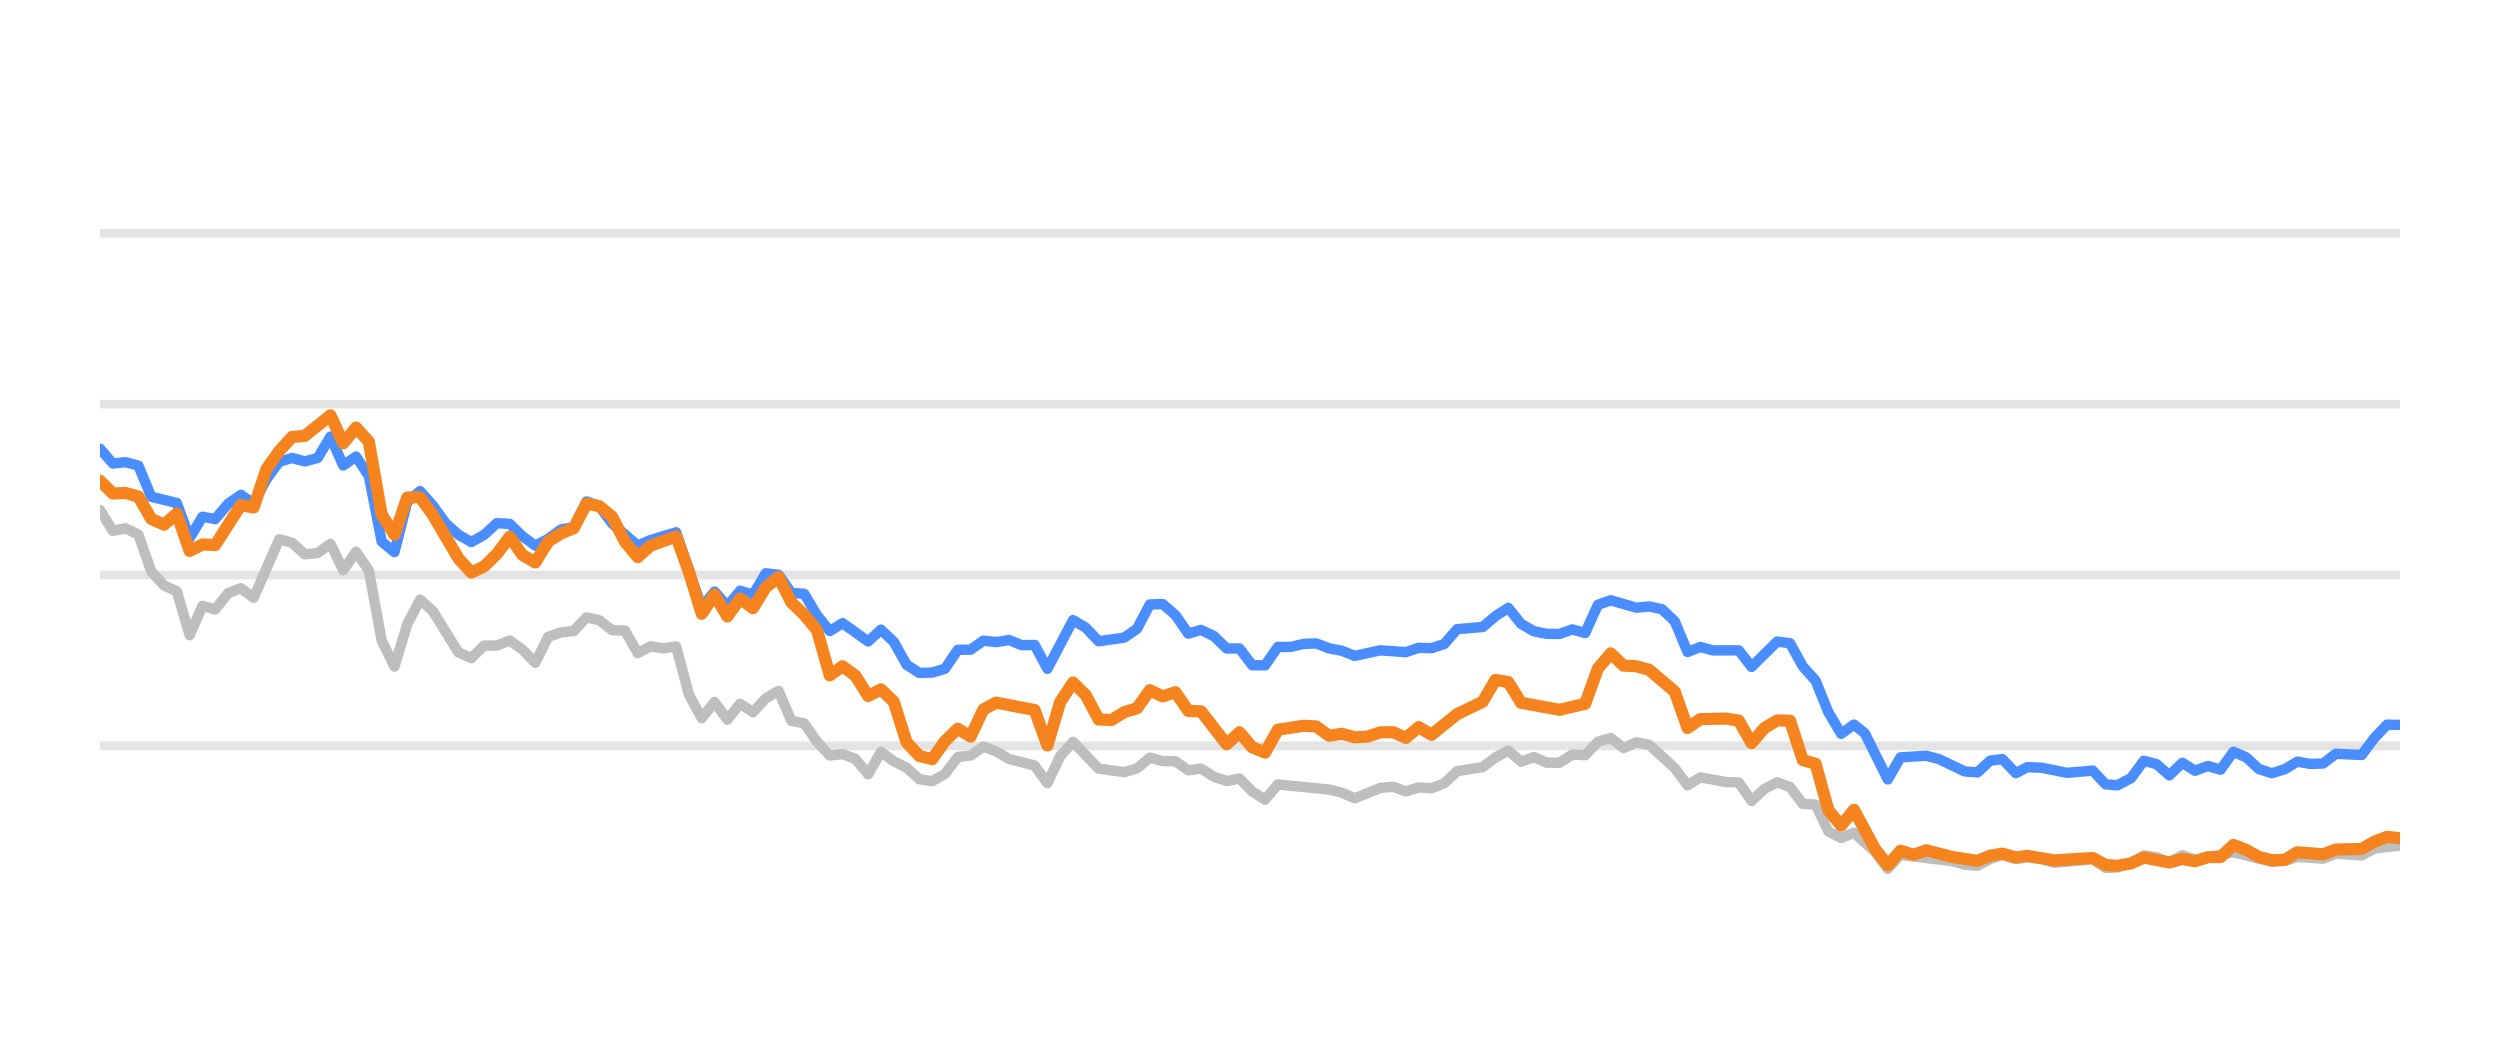
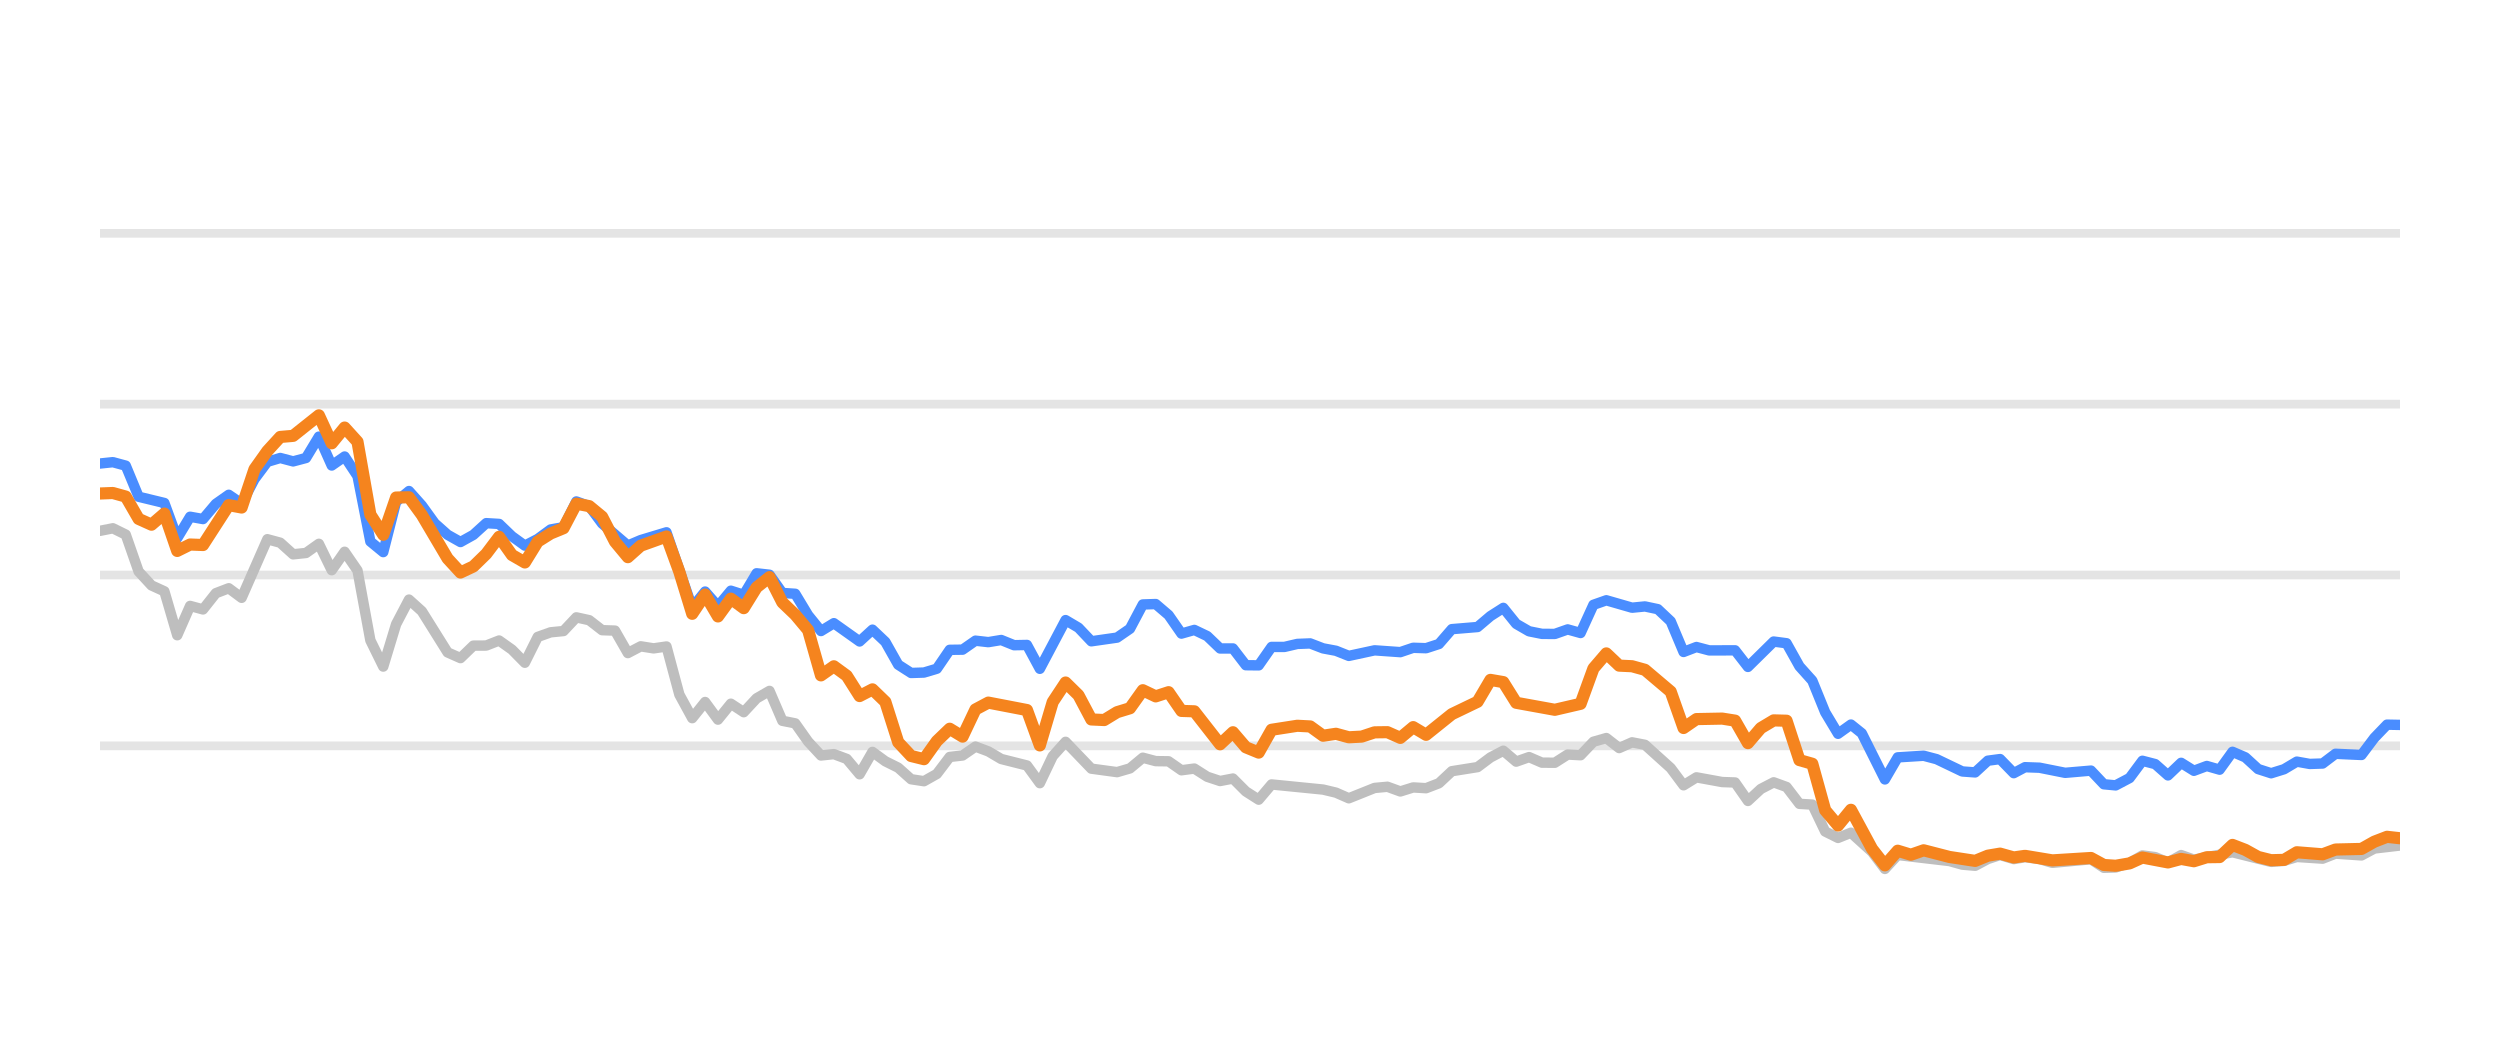
<svg xmlns="http://www.w3.org/2000/svg" width="144pt" height="60pt" viewBox="0 0 144 60" version="1.1">
  <defs>
    <style type="text/css">*{stroke-linejoin: round; stroke-linecap: butt}</style>
  </defs>
  <g id="figure_1">
    <g id="patch_1">
      <path d="M 0 60  L 144 60  L 144 0  L 0 0  L 0 60  z " style="fill: none; opacity: 0" />
    </g>
    <g id="axes_1">
      <g id="patch_2">
        <path d="M 5.76 52.8  L 138.24 52.8  L 138.24 3.6  L 5.76 3.6  L 5.76 52.8  z " style="fill: none" />
      </g>
      <g id="matplotlib.axis_1" />
      <g id="matplotlib.axis_2" />
      <g id="line2d_1">
-         <path d="M 5.76 42.96  L 138.24 42.96  " clip-path="url(#p8d554cf50b)" style="fill: none; stroke: #b2b2b2; stroke-opacity: 0.35; stroke-width: 0.5; stroke-linecap: square" />
+         <path d="M 5.76 42.96  L 138.24 42.96  " clip-path="url(#p3860a0a834)" style="fill: none; stroke: #b2b2b2; stroke-opacity: 0.35; stroke-width: 0.5; stroke-linecap: square" />
      </g>
      <g id="line2d_2">
-         <path d="M 5.76 33.12  L 138.24 33.12  " clip-path="url(#p8d554cf50b)" style="fill: none; stroke: #b2b2b2; stroke-opacity: 0.35; stroke-width: 0.5; stroke-linecap: square" />
+         <path d="M 5.76 33.12  L 138.24 33.12  " clip-path="url(#p3860a0a834)" style="fill: none; stroke: #b2b2b2; stroke-opacity: 0.35; stroke-width: 0.5; stroke-linecap: square" />
      </g>
      <g id="line2d_3">
-         <path d="M 5.76 23.28  L 138.24 23.28  " clip-path="url(#p8d554cf50b)" style="fill: none; stroke: #b2b2b2; stroke-opacity: 0.35; stroke-width: 0.5; stroke-linecap: square" />
+         <path d="M 5.76 23.28  L 138.24 23.28  " clip-path="url(#p3860a0a834)" style="fill: none; stroke: #b2b2b2; stroke-opacity: 0.35; stroke-width: 0.5; stroke-linecap: square" />
      </g>
      <g id="line2d_4">
-         <path d="M 5.76 13.44  L 138.24 13.44  " clip-path="url(#p8d554cf50b)" style="fill: none; stroke: #b2b2b2; stroke-opacity: 0.35; stroke-width: 0.5; stroke-linecap: square" />
+         <path d="M 5.76 13.44  L 138.24 13.44  " clip-path="url(#p3860a0a834)" style="fill: none; stroke: #b2b2b2; stroke-opacity: 0.35; stroke-width: 0.5; stroke-linecap: square" />
      </g>
      <g id="line2d_5">
-         <path d="M 5.76 29.376  L 6.497 30.576  L 7.235 30.429  L 7.972 30.793  L 8.71 32.918  L 9.447 33.72  L 10.185 34.06  L 10.922 36.589  L 11.66 34.901  L 12.397 35.103  L 13.134 34.168  L 13.872 33.883  L 14.609 34.434  L 16.084 31.059  L 16.822 31.26  L 17.559 31.929  L 18.297 31.851  L 19.034 31.324  L 19.771 32.844  L 20.509 31.782  L 21.246 32.859  L 21.984 36.884  L 22.721 38.394  L 23.459 35.954  L 24.196 34.537  L 24.934 35.206  L 26.408 37.578  L 27.146 37.907  L 27.883 37.189  L 28.621 37.184  L 29.358 36.894  L 30.096 37.42  L 30.833 38.173  L 31.571 36.687  L 32.308 36.421  L 33.045 36.348  L 33.783 35.56  L 34.52 35.723  L 35.258 36.298  L 35.995 36.323  L 36.733 37.617  L 37.47 37.228  L 38.208 37.346  L 38.945 37.238  L 39.682 40.008  L 40.42 41.366  L 41.157 40.436  L 41.895 41.45  L 42.632 40.534  L 43.37 41.022  L 44.107 40.224  L 44.845 39.796  L 45.582 41.518  L 46.319 41.666  L 47.057 42.714  L 47.794 43.516  L 48.532 43.437  L 49.269 43.713  L 50.007 44.598  L 50.744 43.309  L 51.482 43.851  L 52.219 44.22  L 52.956 44.884  L 53.694 44.997  L 54.431 44.579  L 55.169 43.6  L 55.906 43.516  L 56.644 43.004  L 57.381 43.28  L 58.119 43.718  L 59.593 44.092  L 60.331 45.11  L 61.068 43.555  L 61.806 42.729  L 63.281 44.274  L 64.756 44.475  L 65.493 44.259  L 66.23 43.644  L 66.968 43.841  L 67.705 43.851  L 68.443 44.367  L 69.18 44.269  L 69.918 44.741  L 70.655 44.987  L 71.393 44.844  L 72.13 45.587  L 72.867 46.06  L 73.605 45.184  L 76.555 45.479  L 77.292 45.656  L 78.03 45.981  L 79.504 45.386  L 80.242 45.317  L 80.979 45.587  L 81.717 45.356  L 82.454 45.4  L 83.192 45.115  L 83.929 44.421  L 85.404 44.185  L 86.141 43.629  L 86.879 43.24  L 87.616 43.87  L 88.354 43.609  L 89.091 43.929  L 89.829 43.934  L 90.566 43.462  L 91.304 43.501  L 92.041 42.724  L 92.778 42.512  L 93.516 43.088  L 94.253 42.758  L 94.991 42.901  L 96.466 44.239  L 97.203 45.233  L 97.941 44.775  L 99.415 45.046  L 100.153 45.071  L 100.89 46.133  L 101.628 45.445  L 102.365 45.061  L 103.103 45.331  L 103.84 46.301  L 104.578 46.345  L 105.315 47.895  L 106.052 48.264  L 106.79 47.964  L 107.998 49.066  L 108.736 50.05  L 109.47 49.248  L 112.433 49.597  L 113.168 49.804  L 113.905 49.868  L 114.634 49.479  L 115.332 49.248  L 116.117 49.484  L 116.762 49.376  L 117.591 49.479  L 118.327 49.7  L 120.539 49.494  L 121.279 49.986  L 121.954 49.966  L 122.751 49.7  L 123.485 49.272  L 124.221 49.371  L 124.95 49.681  L 125.704 49.253  L 126.434 49.513  L 128.645 49.09  L 130.859 49.646  L 131.599 49.587  L 132.331 49.361  L 133.809 49.459  L 134.545 49.169  L 136.033 49.272  L 136.772 48.874  L 138.24 48.702  L 138.24 48.702  " clip-path="url(#p8d554cf50b)" style="fill: none; stroke: #bebebe; stroke-width: 0.6; stroke-linecap: round" />
+         <path d="M 5.76 30.576  L 6.502 30.429  L 7.243 30.793  L 7.985 32.918  L 8.726 33.72  L 9.468 34.06  L 10.209 36.589  L 10.951 34.901  L 11.693 35.103  L 12.434 34.168  L 13.176 33.883  L 13.917 34.434  L 15.4 31.059  L 16.142 31.26  L 16.884 31.929  L 17.625 31.851  L 18.367 31.324  L 19.108 32.844  L 19.85 31.782  L 20.591 32.859  L 21.333 36.884  L 22.075 38.394  L 22.816 35.954  L 23.558 34.537  L 24.299 35.206  L 25.782 37.578  L 26.524 37.907  L 27.266 37.189  L 28.007 37.184  L 28.749 36.894  L 29.49 37.42  L 30.232 38.173  L 30.973 36.687  L 31.715 36.421  L 32.457 36.348  L 33.198 35.56  L 33.94 35.723  L 34.681 36.298  L 35.423 36.323  L 36.164 37.617  L 36.906 37.228  L 37.648 37.346  L 38.389 37.238  L 39.131 40.008  L 39.872 41.366  L 40.614 40.436  L 41.355 41.45  L 42.097 40.534  L 42.839 41.022  L 43.58 40.224  L 44.322 39.796  L 45.063 41.518  L 45.805 41.666  L 46.546 42.714  L 47.288 43.516  L 48.03 43.437  L 48.771 43.713  L 49.513 44.598  L 50.254 43.309  L 50.996 43.851  L 51.737 44.22  L 52.479 44.884  L 53.221 44.997  L 53.962 44.579  L 54.704 43.6  L 55.445 43.516  L 56.187 43.004  L 56.928 43.28  L 57.67 43.718  L 59.153 44.092  L 59.895 45.11  L 60.636 43.555  L 61.378 42.729  L 62.861 44.274  L 64.344 44.475  L 65.086 44.259  L 65.827 43.644  L 66.569 43.841  L 67.31 43.851  L 68.052 44.367  L 68.794 44.269  L 69.535 44.741  L 70.277 44.987  L 71.018 44.844  L 71.76 45.587  L 72.501 46.06  L 73.243 45.184  L 76.209 45.479  L 76.951 45.656  L 77.692 45.981  L 79.176 45.386  L 79.917 45.317  L 80.659 45.587  L 81.4 45.356  L 82.142 45.4  L 82.883 45.115  L 83.625 44.421  L 85.108 44.185  L 85.85 43.629  L 86.591 43.24  L 87.333 43.87  L 88.074 43.609  L 88.816 43.929  L 89.558 43.934  L 90.299 43.462  L 91.041 43.501  L 91.782 42.724  L 92.524 42.512  L 93.265 43.088  L 94.007 42.758  L 94.749 42.901  L 96.232 44.239  L 96.973 45.233  L 97.715 44.775  L 99.198 45.046  L 99.94 45.071  L 100.681 46.133  L 101.423 45.445  L 102.164 45.061  L 102.906 45.331  L 103.648 46.301  L 104.389 46.345  L 105.131 47.895  L 105.872 48.264  L 106.614 47.964  L 107.829 49.066  L 108.57 50.05  L 109.309 49.248  L 112.289 49.597  L 113.027 49.804  L 113.769 49.868  L 114.501 49.479  L 115.204 49.248  L 115.993 49.484  L 116.641 49.376  L 117.475 49.479  L 118.216 49.7  L 120.44 49.494  L 121.184 49.986  L 121.863 49.966  L 122.664 49.7  L 123.403 49.272  L 124.143 49.371  L 124.876 49.681  L 125.634 49.253  L 126.368 49.513  L 128.592 49.09  L 130.818 49.646  L 131.561 49.587  L 132.298 49.361  L 133.784 49.459  L 134.524 49.169  L 136.021 49.272  L 136.764 48.874  L 138.24 48.702  L 138.24 48.702  " clip-path="url(#p3860a0a834)" style="fill: none; stroke: #bebebe; stroke-width: 0.6; stroke-linecap: round" />
      </g>
      <g id="line2d_6">
-         <path d="M 5.76 25.848  L 6.497 26.699  L 7.235 26.621  L 7.972 26.822  L 8.71 28.613  L 10.185 28.972  L 10.922 30.995  L 11.66 29.765  L 12.397 29.897  L 13.134 29.022  L 13.872 28.5  L 14.609 29.007  L 15.347 27.595  L 16.084 26.601  L 16.822 26.38  L 17.559 26.576  L 18.297 26.38  L 19.034 25.15  L 19.771 26.813  L 20.509 26.296  L 21.246 27.418  L 21.984 31.191  L 22.721 31.801  L 23.459 28.899  L 24.196 28.284  L 24.934 29.115  L 25.671 30.143  L 26.408 30.803  L 27.146 31.221  L 27.883 30.808  L 28.621 30.134  L 29.358 30.178  L 30.096 30.891  L 30.833 31.428  L 31.571 31.044  L 32.308 30.498  L 33.045 30.365  L 33.783 28.884  L 34.52 29.154  L 35.258 30.153  L 36.733 31.423  L 37.47 31.108  L 38.945 30.66  L 40.42 34.999  L 41.157 34.074  L 41.895 34.916  L 42.632 34.025  L 43.37 34.261  L 44.107 33.022  L 44.845 33.105  L 45.582 34.153  L 46.319 34.202  L 47.057 35.432  L 47.794 36.348  L 48.532 35.895  L 50.007 36.948  L 50.744 36.269  L 51.482 36.972  L 52.219 38.286  L 52.956 38.763  L 53.694 38.739  L 54.431 38.517  L 55.169 37.43  L 55.906 37.42  L 56.644 36.903  L 57.381 36.987  L 58.119 36.864  L 58.856 37.164  L 59.593 37.149  L 60.331 38.522  L 61.806 35.718  L 62.543 36.156  L 63.281 36.938  L 64.756 36.726  L 65.493 36.215  L 66.23 34.817  L 66.968 34.793  L 67.705 35.427  L 68.443 36.495  L 69.18 36.284  L 69.918 36.638  L 70.655 37.351  L 71.393 37.351  L 72.13 38.316  L 72.867 38.325  L 73.605 37.263  L 74.342 37.263  L 75.08 37.09  L 75.817 37.061  L 76.555 37.346  L 77.292 37.484  L 78.03 37.779  L 79.504 37.459  L 80.979 37.563  L 81.717 37.312  L 82.454 37.336  L 83.192 37.095  L 83.929 36.239  L 85.404 36.116  L 86.141 35.487  L 86.879 35.014  L 87.616 35.934  L 88.354 36.362  L 89.091 36.51  L 89.829 36.515  L 90.566 36.254  L 91.304 36.461  L 92.041 34.837  L 92.778 34.576  L 94.253 35.004  L 94.991 34.931  L 95.728 35.088  L 96.466 35.787  L 97.203 37.553  L 97.941 37.268  L 98.678 37.464  L 100.153 37.459  L 100.89 38.414  L 102.365 36.953  L 103.103 37.051  L 103.84 38.379  L 104.578 39.206  L 105.315 41.031  L 106.052 42.266  L 106.79 41.735  L 107.412 42.237  L 108.736 44.894  L 109.47 43.624  L 110.955 43.531  L 111.697 43.728  L 113.168 44.436  L 113.905 44.49  L 114.634 43.816  L 115.332 43.723  L 116.117 44.534  L 116.762 44.19  L 117.591 44.22  L 119.06 44.515  L 120.539 44.387  L 121.279 45.174  L 121.954 45.238  L 122.751 44.815  L 123.485 43.821  L 124.221 44.013  L 124.95 44.662  L 125.704 43.939  L 126.434 44.397  L 127.173 44.121  L 127.906 44.333  L 128.645 43.304  L 129.383 43.624  L 130.114 44.298  L 130.859 44.539  L 131.599 44.308  L 132.331 43.87  L 133.068 44.003  L 133.809 43.978  L 134.545 43.418  L 136.033 43.486  L 136.772 42.498  L 137.497 41.74  L 138.24 41.755  L 138.24 41.755  " clip-path="url(#p8d554cf50b)" style="fill: none; stroke: #4a8dff; stroke-width: 0.6; stroke-linecap: round" />
+         <path d="M 5.76 26.699  L 6.502 26.621  L 7.243 26.822  L 7.985 28.613  L 9.468 28.972  L 10.209 30.995  L 10.951 29.765  L 11.693 29.897  L 12.434 29.022  L 13.176 28.5  L 13.917 29.007  L 14.659 27.595  L 15.4 26.601  L 16.142 26.38  L 16.884 26.576  L 17.625 26.38  L 18.367 25.15  L 19.108 26.813  L 19.85 26.296  L 20.591 27.418  L 21.333 31.191  L 22.075 31.801  L 22.816 28.899  L 23.558 28.284  L 24.299 29.115  L 25.041 30.143  L 25.782 30.803  L 26.524 31.221  L 27.266 30.808  L 28.007 30.134  L 28.749 30.178  L 29.49 30.891  L 30.232 31.428  L 30.973 31.044  L 31.715 30.498  L 32.457 30.365  L 33.198 28.884  L 33.94 29.154  L 34.681 30.153  L 36.164 31.423  L 36.906 31.108  L 38.389 30.66  L 39.872 34.999  L 40.614 34.074  L 41.355 34.916  L 42.097 34.025  L 42.839 34.261  L 43.58 33.022  L 44.322 33.105  L 45.063 34.153  L 45.805 34.202  L 46.546 35.432  L 47.288 36.348  L 48.03 35.895  L 49.513 36.948  L 50.254 36.269  L 50.996 36.972  L 51.737 38.286  L 52.479 38.763  L 53.221 38.739  L 53.962 38.517  L 54.704 37.43  L 55.445 37.42  L 56.187 36.903  L 56.928 36.987  L 57.67 36.864  L 58.412 37.164  L 59.153 37.149  L 59.895 38.522  L 61.378 35.718  L 62.119 36.156  L 62.861 36.938  L 64.344 36.726  L 65.086 36.215  L 65.827 34.817  L 66.569 34.793  L 67.31 35.427  L 68.052 36.495  L 68.794 36.284  L 69.535 36.638  L 70.277 37.351  L 71.018 37.351  L 71.76 38.316  L 72.501 38.325  L 73.243 37.263  L 73.985 37.263  L 74.726 37.09  L 75.468 37.061  L 76.209 37.346  L 76.951 37.484  L 77.692 37.779  L 79.176 37.459  L 80.659 37.563  L 81.4 37.312  L 82.142 37.336  L 82.883 37.095  L 83.625 36.239  L 85.108 36.116  L 85.85 35.487  L 86.591 35.014  L 87.333 35.934  L 88.074 36.362  L 88.816 36.51  L 89.558 36.515  L 90.299 36.254  L 91.041 36.461  L 91.782 34.837  L 92.524 34.576  L 94.007 35.004  L 94.749 34.931  L 95.49 35.088  L 96.232 35.787  L 96.973 37.553  L 97.715 37.268  L 98.456 37.464  L 99.94 37.459  L 100.681 38.414  L 102.164 36.953  L 102.906 37.051  L 103.648 38.379  L 104.389 39.206  L 105.131 41.031  L 105.872 42.266  L 106.614 41.735  L 107.24 42.237  L 108.57 44.894  L 109.309 43.624  L 110.803 43.531  L 111.549 43.728  L 113.027 44.436  L 113.769 44.49  L 114.501 43.816  L 115.204 43.723  L 115.993 44.534  L 116.641 44.19  L 117.475 44.22  L 118.953 44.515  L 120.44 44.387  L 121.184 45.174  L 121.863 45.238  L 122.664 44.815  L 123.403 43.821  L 124.143 44.013  L 124.876 44.662  L 125.634 43.939  L 126.368 44.397  L 127.111 44.121  L 127.849 44.333  L 128.592 43.304  L 129.333 43.624  L 130.069 44.298  L 130.818 44.539  L 131.561 44.308  L 132.298 43.87  L 133.04 44.003  L 133.784 43.978  L 134.524 43.418  L 136.021 43.486  L 136.764 42.498  L 137.493 41.74  L 138.24 41.755  L 138.24 41.755  " clip-path="url(#p3860a0a834)" style="fill: none; stroke: #4a8dff; stroke-width: 0.6; stroke-linecap: round" />
      </g>
      <g id="line2d_7">
-         <path d="M 5.76 27.693  L 6.497 28.426  L 7.235 28.397  L 7.972 28.603  L 8.71 29.888  L 9.447 30.222  L 10.185 29.583  L 10.922 31.733  L 11.66 31.364  L 12.397 31.393  L 13.872 29.095  L 14.609 29.233  L 15.347 27.024  L 16.084 25.981  L 16.822 25.169  L 17.559 25.105  L 19.034 23.925  L 19.771 25.533  L 20.509 24.628  L 21.246 25.445  L 21.984 29.642  L 22.721 30.803  L 23.459 28.658  L 24.196 28.643  L 24.934 29.661  L 26.408 32.17  L 27.146 32.977  L 27.883 32.628  L 28.621 31.905  L 29.358 30.921  L 30.096 31.969  L 30.833 32.397  L 31.571 31.196  L 32.308 30.729  L 33.045 30.424  L 33.783 29.012  L 34.52 29.154  L 35.258 29.765  L 35.995 31.201  L 36.733 32.092  L 37.47 31.432  L 38.945 30.901  L 39.682 32.938  L 40.42 35.354  L 41.157 34.247  L 41.895 35.506  L 42.632 34.483  L 43.37 35.029  L 44.107 33.833  L 44.845 33.243  L 45.582 34.699  L 46.319 35.408  L 47.057 36.293  L 47.794 38.901  L 48.532 38.379  L 49.269 38.921  L 50.007 40.092  L 50.744 39.708  L 51.482 40.426  L 52.219 42.753  L 52.956 43.545  L 53.694 43.728  L 54.431 42.689  L 55.169 41.976  L 55.906 42.429  L 56.644 40.864  L 57.381 40.47  L 59.593 40.899  L 60.331 42.935  L 61.068 40.436  L 61.806 39.314  L 62.543 40.042  L 63.281 41.44  L 64.018 41.474  L 64.756 41.022  L 65.493 40.795  L 66.23 39.757  L 66.968 40.111  L 67.705 39.87  L 68.443 40.948  L 69.18 40.972  L 70.655 42.871  L 71.393 42.178  L 72.13 43.044  L 72.867 43.349  L 73.605 42.035  L 75.08 41.804  L 75.817 41.843  L 76.555 42.379  L 77.292 42.266  L 78.03 42.468  L 78.767 42.429  L 79.504 42.183  L 80.242 42.173  L 80.979 42.502  L 81.717 41.883  L 82.454 42.325  L 83.929 41.135  L 85.404 40.421  L 86.141 39.162  L 86.879 39.29  L 87.616 40.48  L 89.829 40.884  L 91.304 40.539  L 92.041 38.502  L 92.778 37.637  L 93.516 38.34  L 94.253 38.375  L 94.991 38.581  L 96.466 39.836  L 97.203 41.932  L 97.941 41.42  L 99.415 41.391  L 100.153 41.509  L 100.89 42.803  L 101.628 41.937  L 102.365 41.494  L 103.103 41.514  L 103.84 43.782  L 104.578 43.993  L 105.315 46.67  L 106.052 47.55  L 106.79 46.645  L 107.998 48.894  L 108.736 49.843  L 109.47 49.002  L 110.224 49.233  L 110.955 48.977  L 112.433 49.361  L 113.905 49.587  L 114.634 49.287  L 115.332 49.169  L 116.117 49.39  L 116.762 49.297  L 118.327 49.558  L 120.539 49.42  L 121.279 49.823  L 121.954 49.868  L 122.751 49.73  L 123.485 49.395  L 124.95 49.676  L 125.704 49.474  L 126.434 49.607  L 127.173 49.376  L 127.906 49.366  L 128.645 48.667  L 129.383 48.953  L 130.114 49.361  L 130.859 49.548  L 131.599 49.528  L 132.331 49.09  L 133.809 49.208  L 134.545 48.933  L 136.033 48.898  L 136.772 48.48  L 137.497 48.2  L 138.24 48.283  L 138.24 48.283  " clip-path="url(#p8d554cf50b)" style="fill: none; stroke: #f5841e; stroke-width: 0.7; stroke-linecap: round" />
+         <path d="M 5.76 28.426  L 6.502 28.397  L 7.243 28.603  L 7.985 29.888  L 8.726 30.222  L 9.468 29.583  L 10.209 31.733  L 10.951 31.364  L 11.693 31.393  L 13.176 29.095  L 13.917 29.233  L 14.659 27.024  L 15.4 25.981  L 16.142 25.169  L 16.884 25.105  L 18.367 23.925  L 19.108 25.533  L 19.85 24.628  L 20.591 25.445  L 21.333 29.642  L 22.075 30.803  L 22.816 28.658  L 23.558 28.643  L 24.299 29.661  L 25.782 32.17  L 26.524 32.977  L 27.266 32.628  L 28.007 31.905  L 28.749 30.921  L 29.49 31.969  L 30.232 32.397  L 30.973 31.196  L 31.715 30.729  L 32.457 30.424  L 33.198 29.012  L 33.94 29.154  L 34.681 29.765  L 35.423 31.201  L 36.164 32.092  L 36.906 31.432  L 38.389 30.901  L 39.131 32.938  L 39.872 35.354  L 40.614 34.247  L 41.355 35.506  L 42.097 34.483  L 42.839 35.029  L 43.58 33.833  L 44.322 33.243  L 45.063 34.699  L 45.805 35.408  L 46.546 36.293  L 47.288 38.901  L 48.03 38.379  L 48.771 38.921  L 49.513 40.092  L 50.254 39.708  L 50.996 40.426  L 51.737 42.753  L 52.479 43.545  L 53.221 43.728  L 53.962 42.689  L 54.704 41.976  L 55.445 42.429  L 56.187 40.864  L 56.928 40.47  L 59.153 40.899  L 59.895 42.935  L 60.636 40.436  L 61.378 39.314  L 62.119 40.042  L 62.861 41.44  L 63.603 41.474  L 64.344 41.022  L 65.086 40.795  L 65.827 39.757  L 66.569 40.111  L 67.31 39.87  L 68.052 40.948  L 68.794 40.972  L 70.277 42.871  L 71.018 42.178  L 71.76 43.044  L 72.501 43.349  L 73.243 42.035  L 74.726 41.804  L 75.468 41.843  L 76.209 42.379  L 76.951 42.266  L 77.692 42.468  L 78.434 42.429  L 79.176 42.183  L 79.917 42.173  L 80.659 42.502  L 81.4 41.883  L 82.142 42.325  L 83.625 41.135  L 85.108 40.421  L 85.85 39.162  L 86.591 39.29  L 87.333 40.48  L 89.558 40.884  L 91.041 40.539  L 91.782 38.502  L 92.524 37.637  L 93.265 38.34  L 94.007 38.375  L 94.749 38.581  L 96.232 39.836  L 96.973 41.932  L 97.715 41.42  L 99.198 41.391  L 99.94 41.509  L 100.681 42.803  L 101.423 41.937  L 102.164 41.494  L 102.906 41.514  L 103.648 43.782  L 104.389 43.993  L 105.131 46.67  L 105.872 47.55  L 106.614 46.645  L 107.829 48.894  L 108.57 49.843  L 109.309 49.002  L 110.067 49.233  L 110.803 48.977  L 112.289 49.361  L 113.769 49.587  L 114.501 49.287  L 115.204 49.169  L 115.993 49.39  L 116.641 49.297  L 118.216 49.558  L 120.44 49.42  L 121.184 49.823  L 121.863 49.868  L 122.664 49.73  L 123.403 49.395  L 124.876 49.676  L 125.634 49.474  L 126.368 49.607  L 127.111 49.376  L 127.849 49.366  L 128.592 48.667  L 129.333 48.953  L 130.069 49.361  L 130.818 49.548  L 131.561 49.528  L 132.298 49.09  L 133.784 49.208  L 134.524 48.933  L 136.021 48.898  L 136.764 48.48  L 137.493 48.2  L 138.24 48.283  L 138.24 48.283  " clip-path="url(#p3860a0a834)" style="fill: none; stroke: #f5841e; stroke-width: 0.7; stroke-linecap: round" />
      </g>
    </g>
  </g>
  <defs>
-     <clipPath id="p8d554cf50b">
+     <clipPath id="p3860a0a834">
      <rect x="5.76" y="3.6" width="132.48" height="49.2" />
    </clipPath>
  </defs>
</svg>
